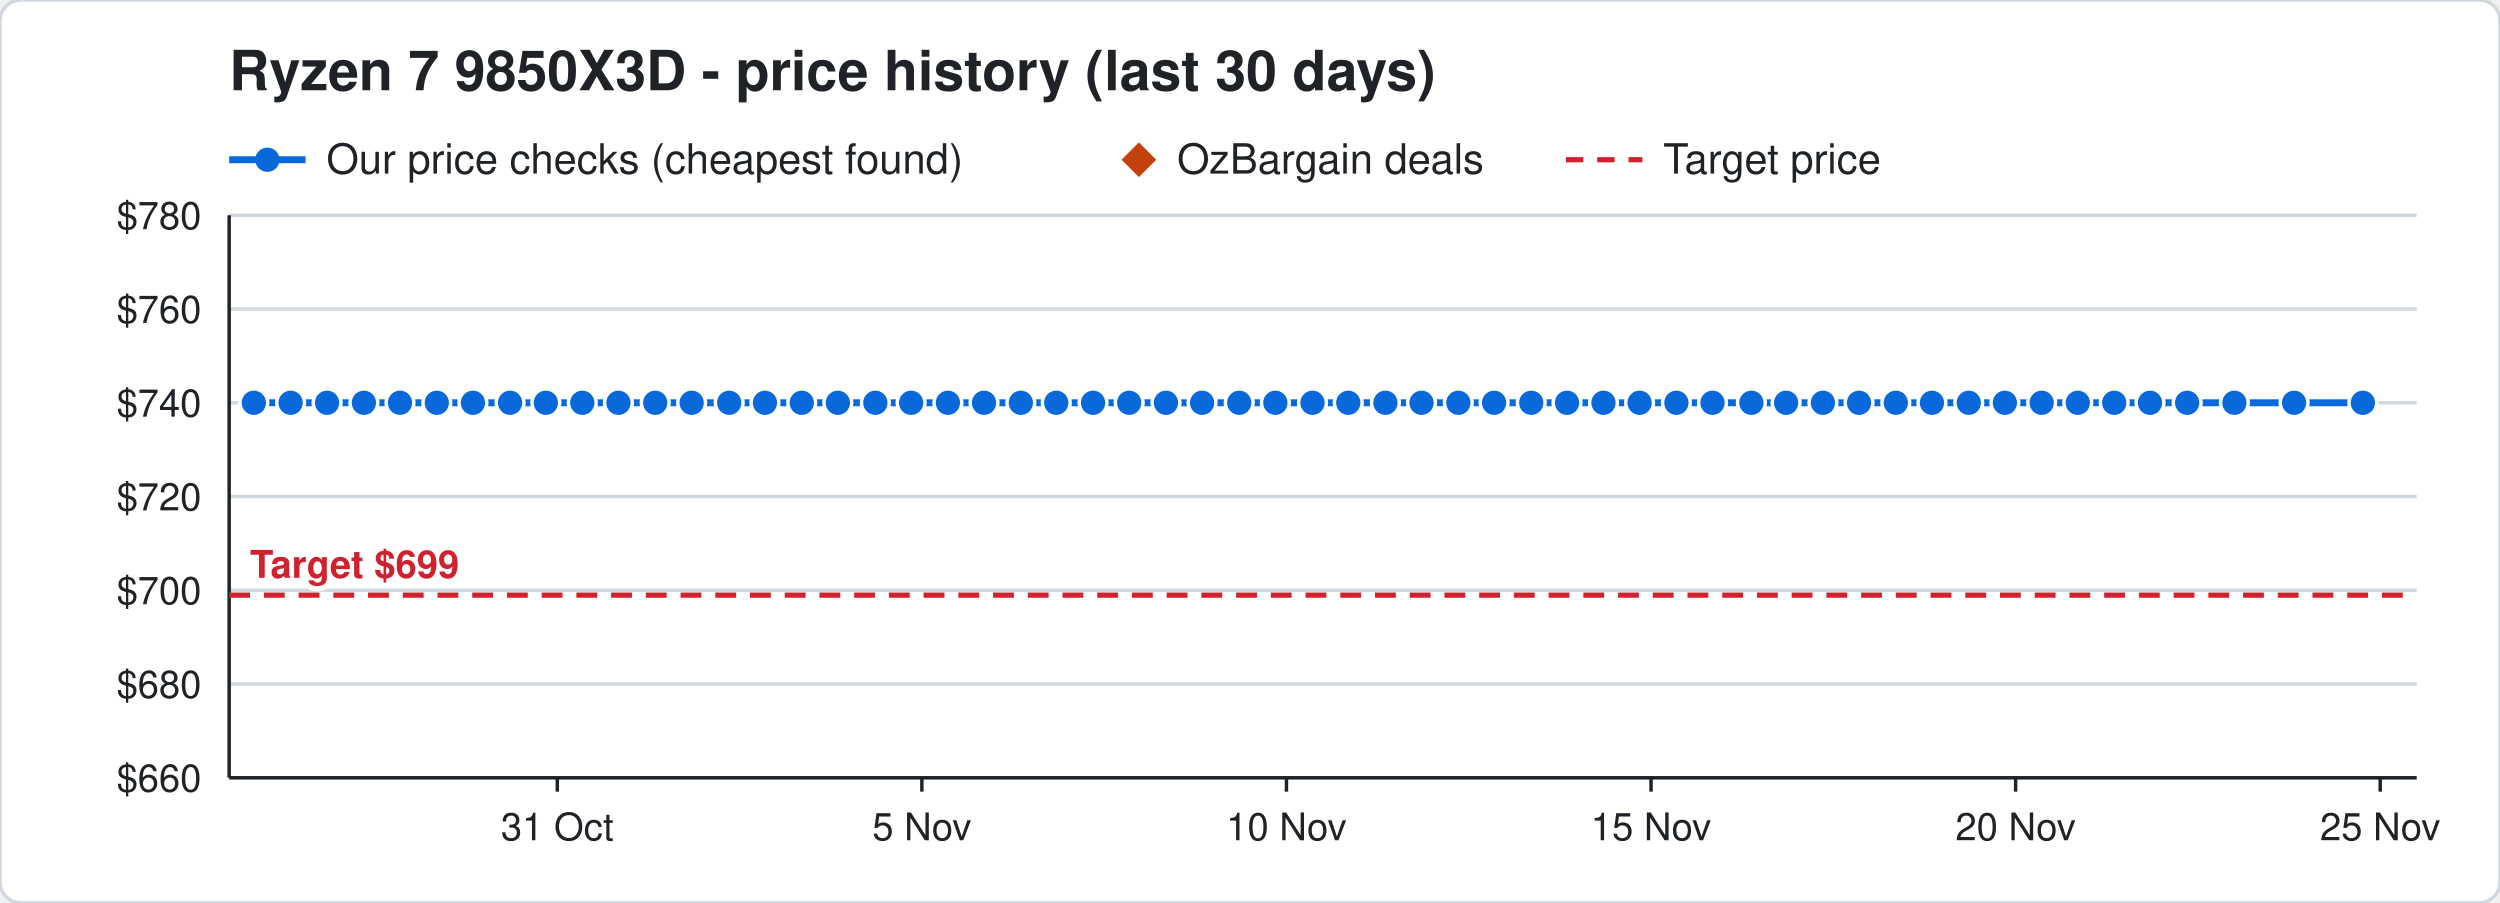
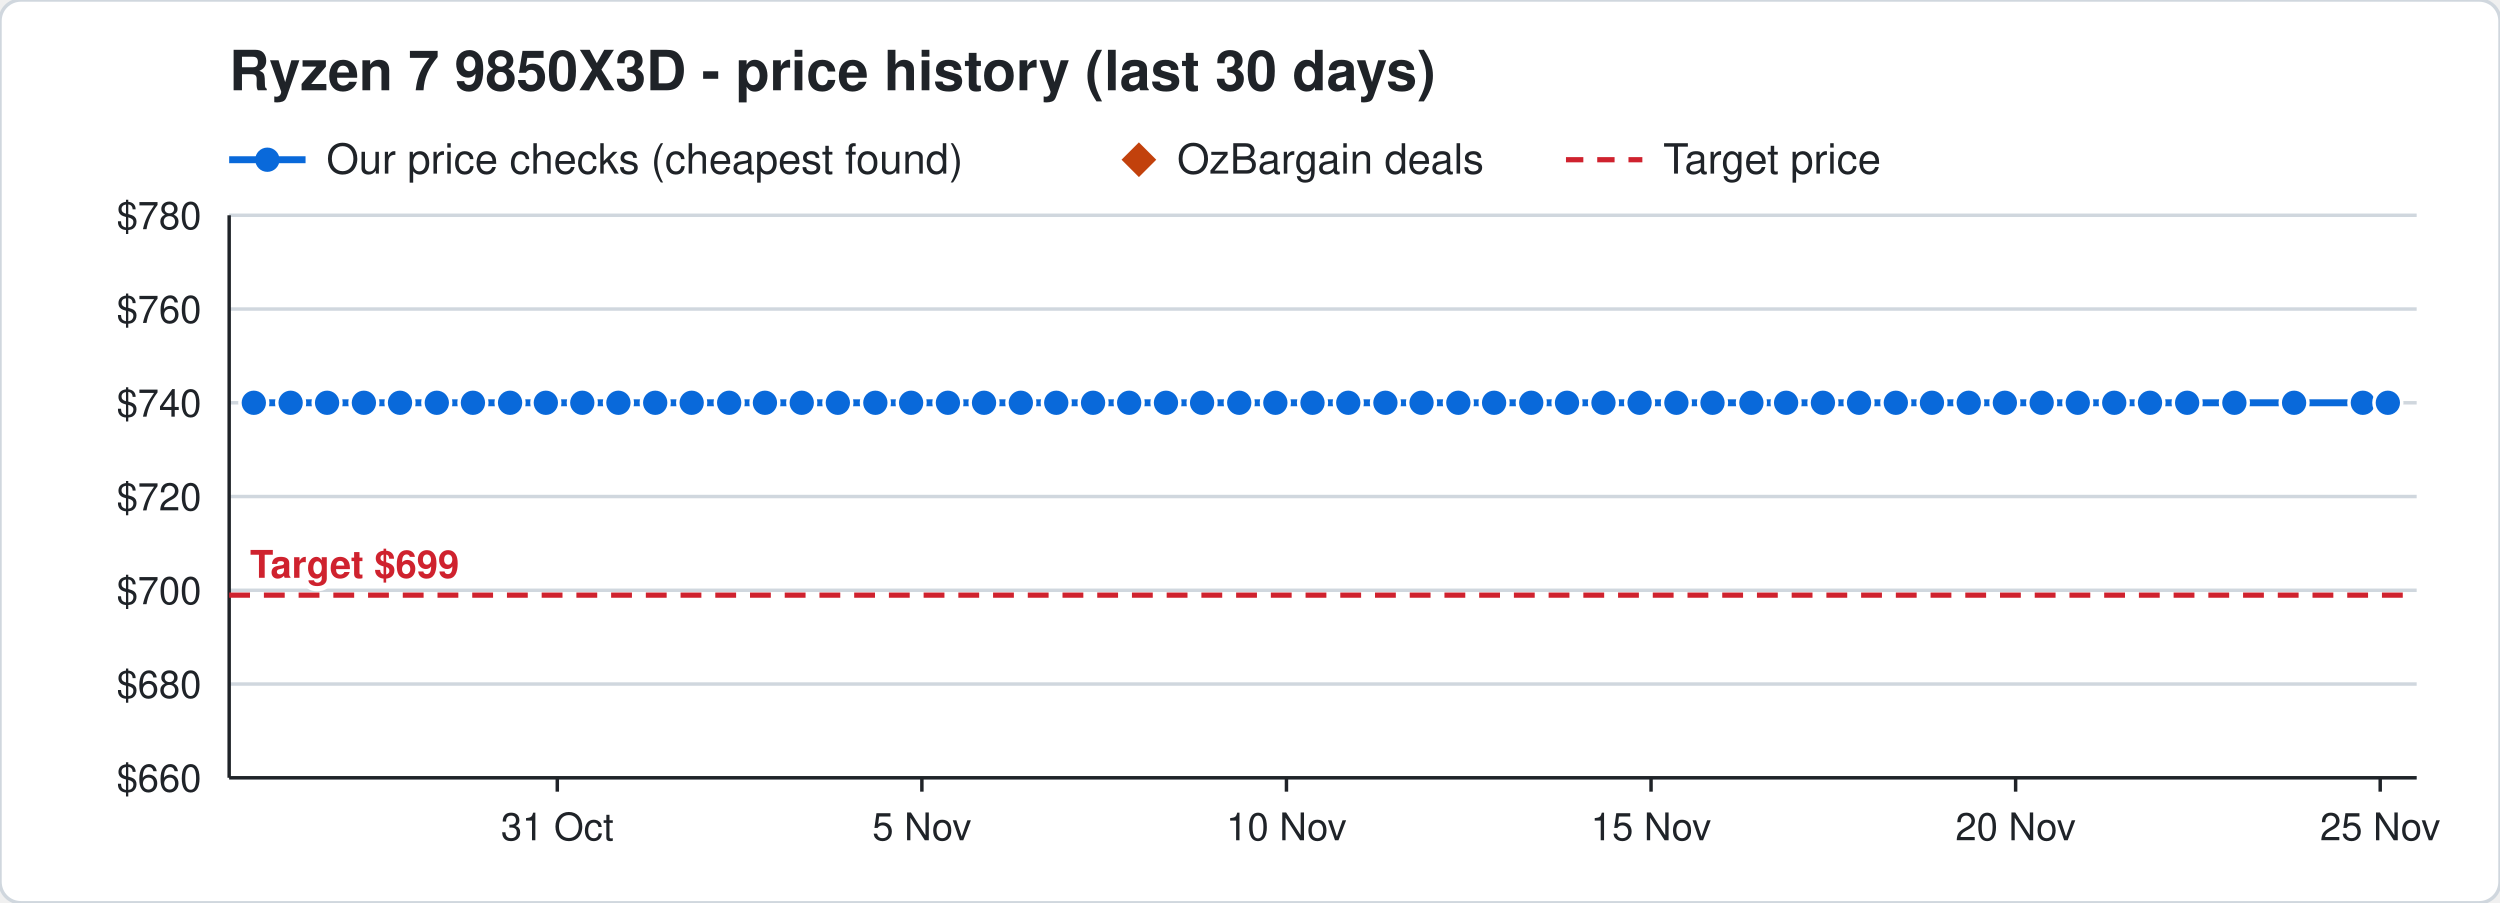
<svg xmlns="http://www.w3.org/2000/svg" width="720" height="260" viewBox="0 0 720 260" font-family="Segoe UI, Helvetica, Arial, sans-serif">
  <rect width="720" height="260" rx="6" fill="#ffffff" stroke="#d0d7de" />
  <text x="66" y="26" font-size="16" font-weight="700" fill="#1f2328">Ryzen 7 9850X3D - price history (last 30 days)</text>
  <line x1="66" y1="46" x2="88" y2="46" stroke="#0969da" stroke-width="2" />
  <circle cx="77" cy="46" r="3.5" fill="#0969da" />
  <text x="94" y="50" font-size="12" fill="#1f2328">Our price checks (cheapest found)</text>
  <path d="M328 41 l5 5 l-5 5 l-5 -5 z" fill="#c2410c" />
  <text x="339" y="50" font-size="12" fill="#1f2328">OzBargain deals</text>
  <line x1="451" y1="46" x2="473" y2="46" stroke="#cf222e" stroke-width="1.5" stroke-dasharray="5 4" />
  <text x="479" y="50" font-size="12" fill="#1f2328">Target price</text>
  <line x1="66" y1="224.0" x2="696" y2="224.0" stroke="#d0d7de" />
  <text x="58" y="228.0" font-size="11" text-anchor="end" fill="#1f2328">$660</text>
  <line x1="66" y1="197.0" x2="696" y2="197.0" stroke="#d0d7de" />
  <text x="58" y="201.0" font-size="11" text-anchor="end" fill="#1f2328">$680</text>
  <line x1="66" y1="170.0" x2="696" y2="170.0" stroke="#d0d7de" />
  <text x="58" y="174.0" font-size="11" text-anchor="end" fill="#1f2328">$700</text>
  <line x1="66" y1="143.0" x2="696" y2="143.0" stroke="#d0d7de" />
  <text x="58" y="147.0" font-size="11" text-anchor="end" fill="#1f2328">$720</text>
  <line x1="66" y1="116.0" x2="696" y2="116.0" stroke="#d0d7de" />
  <text x="58" y="120.0" font-size="11" text-anchor="end" fill="#1f2328">$740</text>
  <line x1="66" y1="89.0" x2="696" y2="89.0" stroke="#d0d7de" />
  <text x="58" y="93.0" font-size="11" text-anchor="end" fill="#1f2328">$760</text>
  <line x1="66" y1="62.0" x2="696" y2="62.0" stroke="#d0d7de" />
  <text x="58" y="66.0" font-size="11" text-anchor="end" fill="#1f2328">$780</text>
  <line x1="685.5" y1="224" x2="685.5" y2="228" stroke="#1f2328" />
  <text x="685.5" y="242" font-size="11" text-anchor="middle" fill="#1f2328">25 Nov</text>
  <line x1="580.5" y1="224" x2="580.5" y2="228" stroke="#1f2328" />
  <text x="580.5" y="242" font-size="11" text-anchor="middle" fill="#1f2328">20 Nov</text>
  <line x1="475.5" y1="224" x2="475.5" y2="228" stroke="#1f2328" />
  <text x="475.5" y="242" font-size="11" text-anchor="middle" fill="#1f2328">15 Nov</text>
  <line x1="370.5" y1="224" x2="370.5" y2="228" stroke="#1f2328" />
  <text x="370.5" y="242" font-size="11" text-anchor="middle" fill="#1f2328">10 Nov</text>
  <line x1="265.5" y1="224" x2="265.5" y2="228" stroke="#1f2328" />
  <text x="265.5" y="242" font-size="11" text-anchor="middle" fill="#1f2328">5 Nov</text>
  <line x1="160.5" y1="224" x2="160.5" y2="228" stroke="#1f2328" />
  <text x="160.5" y="242" font-size="11" text-anchor="middle" fill="#1f2328">31 Oct</text>
  <line x1="66" y1="224" x2="696" y2="224" stroke="#1f2328" />
  <line x1="66" y1="62" x2="66" y2="224" stroke="#1f2328" />
  <line x1="66" y1="171.4" x2="696" y2="171.4" stroke="#cf222e" stroke-width="1.5" stroke-dasharray="6 4" />
  <text x="72" y="166.4" font-size="11" font-weight="700" text-anchor="start" fill="#cf222e" stroke="#ffffff" stroke-width="3" paint-order="stroke">Target $699</text>
-   <polyline points="73.1,116.0 83.7,116.0 94.2,116.0 104.8,116.0 115.2,116.0 125.8,116.0 136.2,116.0 146.9,116.0 157.2,116.0 167.7,116.0 178.1,116.0 188.7,116.0 199.2,116.0 210.0,116.0 220.3,116.0 230.9,116.0 241.3,116.0 252.1,116.0 262.4,116.0 273.0,116.0 283.4,116.0 294.0,116.0 304.2,116.0 314.8,116.0 325.2,116.0 335.8,116.0 346.2,116.0 356.9,116.0 367.3,116.0 378.0,116.0 388.3,116.0 399.0,116.0 409.4,116.0 420.0,116.0 430.3,116.0 441.0,116.0 451.3,116.0 461.8,116.0 472.2,116.0 482.8,116.0 493.2,116.0 504.4,116.0 514.4,116.0 525.0,116.0 535.4,116.0 546.0,116.0 556.4,116.0 567.0,116.0 577.4,116.0 588.0,116.0 598.4,116.0 608.9,116.0 619.2,116.0 629.9,116.0 643.5,116.0 660.7,116.0 680.5,116.0" fill="none" stroke="#0969da" stroke-width="2" />
+   <polyline points="73.1,116.0 83.7,116.0 94.2,116.0 104.8,116.0 115.2,116.0 125.8,116.0 136.2,116.0 146.9,116.0 157.2,116.0 167.7,116.0 178.1,116.0 188.7,116.0 199.2,116.0 210.0,116.0 220.3,116.0 230.9,116.0 241.3,116.0 252.1,116.0 262.4,116.0 273.0,116.0 283.4,116.0 294.0,116.0 304.2,116.0 314.8,116.0 325.2,116.0 335.8,116.0 346.2,116.0 356.9,116.0 367.3,116.0 378.0,116.0 388.3,116.0 399.0,116.0 409.4,116.0 420.0,116.0 430.3,116.0 441.0,116.0 451.3,116.0 461.8,116.0 472.2,116.0 482.8,116.0 493.2,116.0 504.4,116.0 514.4,116.0 525.0,116.0 535.4,116.0 546.0,116.0 556.4,116.0 567.0,116.0 577.4,116.0 588.0,116.0 598.4,116.0 608.9,116.0 619.2,116.0 629.9,116.0 643.5,116.0 660.7,116.0 680.5,116.0 687.7,116.0" fill="none" stroke="#0969da" stroke-width="2" />
  <circle cx="73.1" cy="116.0" r="4" fill="#0969da" stroke="#ffffff" stroke-width="1" />
  <circle cx="83.7" cy="116.0" r="4" fill="#0969da" stroke="#ffffff" stroke-width="1" />
  <circle cx="94.2" cy="116.0" r="4" fill="#0969da" stroke="#ffffff" stroke-width="1" />
  <circle cx="104.8" cy="116.0" r="4" fill="#0969da" stroke="#ffffff" stroke-width="1" />
  <circle cx="115.2" cy="116.0" r="4" fill="#0969da" stroke="#ffffff" stroke-width="1" />
  <circle cx="125.8" cy="116.0" r="4" fill="#0969da" stroke="#ffffff" stroke-width="1" />
  <circle cx="136.2" cy="116.0" r="4" fill="#0969da" stroke="#ffffff" stroke-width="1" />
  <circle cx="146.9" cy="116.0" r="4" fill="#0969da" stroke="#ffffff" stroke-width="1" />
  <circle cx="157.2" cy="116.0" r="4" fill="#0969da" stroke="#ffffff" stroke-width="1" />
  <circle cx="167.7" cy="116.0" r="4" fill="#0969da" stroke="#ffffff" stroke-width="1" />
  <circle cx="178.1" cy="116.0" r="4" fill="#0969da" stroke="#ffffff" stroke-width="1" />
  <circle cx="188.7" cy="116.0" r="4" fill="#0969da" stroke="#ffffff" stroke-width="1" />
  <circle cx="199.2" cy="116.0" r="4" fill="#0969da" stroke="#ffffff" stroke-width="1" />
  <circle cx="210.0" cy="116.0" r="4" fill="#0969da" stroke="#ffffff" stroke-width="1" />
  <circle cx="220.3" cy="116.0" r="4" fill="#0969da" stroke="#ffffff" stroke-width="1" />
  <circle cx="230.9" cy="116.0" r="4" fill="#0969da" stroke="#ffffff" stroke-width="1" />
  <circle cx="241.3" cy="116.0" r="4" fill="#0969da" stroke="#ffffff" stroke-width="1" />
  <circle cx="252.1" cy="116.0" r="4" fill="#0969da" stroke="#ffffff" stroke-width="1" />
  <circle cx="262.4" cy="116.0" r="4" fill="#0969da" stroke="#ffffff" stroke-width="1" />
  <circle cx="273.0" cy="116.0" r="4" fill="#0969da" stroke="#ffffff" stroke-width="1" />
  <circle cx="283.4" cy="116.0" r="4" fill="#0969da" stroke="#ffffff" stroke-width="1" />
  <circle cx="294.0" cy="116.0" r="4" fill="#0969da" stroke="#ffffff" stroke-width="1" />
  <circle cx="304.2" cy="116.0" r="4" fill="#0969da" stroke="#ffffff" stroke-width="1" />
  <circle cx="314.8" cy="116.0" r="4" fill="#0969da" stroke="#ffffff" stroke-width="1" />
  <circle cx="325.2" cy="116.0" r="4" fill="#0969da" stroke="#ffffff" stroke-width="1" />
  <circle cx="335.8" cy="116.0" r="4" fill="#0969da" stroke="#ffffff" stroke-width="1" />
  <circle cx="346.2" cy="116.0" r="4" fill="#0969da" stroke="#ffffff" stroke-width="1" />
  <circle cx="356.9" cy="116.0" r="4" fill="#0969da" stroke="#ffffff" stroke-width="1" />
  <circle cx="367.3" cy="116.0" r="4" fill="#0969da" stroke="#ffffff" stroke-width="1" />
  <circle cx="378.0" cy="116.0" r="4" fill="#0969da" stroke="#ffffff" stroke-width="1" />
  <circle cx="388.3" cy="116.0" r="4" fill="#0969da" stroke="#ffffff" stroke-width="1" />
  <circle cx="399.0" cy="116.0" r="4" fill="#0969da" stroke="#ffffff" stroke-width="1" />
  <circle cx="409.4" cy="116.0" r="4" fill="#0969da" stroke="#ffffff" stroke-width="1" />
  <circle cx="420.0" cy="116.0" r="4" fill="#0969da" stroke="#ffffff" stroke-width="1" />
  <circle cx="430.3" cy="116.0" r="4" fill="#0969da" stroke="#ffffff" stroke-width="1" />
  <circle cx="441.0" cy="116.0" r="4" fill="#0969da" stroke="#ffffff" stroke-width="1" />
  <circle cx="451.3" cy="116.0" r="4" fill="#0969da" stroke="#ffffff" stroke-width="1" />
  <circle cx="461.8" cy="116.0" r="4" fill="#0969da" stroke="#ffffff" stroke-width="1" />
  <circle cx="472.2" cy="116.0" r="4" fill="#0969da" stroke="#ffffff" stroke-width="1" />
  <circle cx="482.8" cy="116.0" r="4" fill="#0969da" stroke="#ffffff" stroke-width="1" />
  <circle cx="493.2" cy="116.0" r="4" fill="#0969da" stroke="#ffffff" stroke-width="1" />
  <circle cx="504.4" cy="116.0" r="4" fill="#0969da" stroke="#ffffff" stroke-width="1" />
  <circle cx="514.4" cy="116.0" r="4" fill="#0969da" stroke="#ffffff" stroke-width="1" />
  <circle cx="525.0" cy="116.0" r="4" fill="#0969da" stroke="#ffffff" stroke-width="1" />
  <circle cx="535.4" cy="116.0" r="4" fill="#0969da" stroke="#ffffff" stroke-width="1" />
  <circle cx="546.0" cy="116.0" r="4" fill="#0969da" stroke="#ffffff" stroke-width="1" />
  <circle cx="556.4" cy="116.0" r="4" fill="#0969da" stroke="#ffffff" stroke-width="1" />
  <circle cx="567.0" cy="116.0" r="4" fill="#0969da" stroke="#ffffff" stroke-width="1" />
  <circle cx="577.4" cy="116.0" r="4" fill="#0969da" stroke="#ffffff" stroke-width="1" />
  <circle cx="588.0" cy="116.0" r="4" fill="#0969da" stroke="#ffffff" stroke-width="1" />
  <circle cx="598.4" cy="116.0" r="4" fill="#0969da" stroke="#ffffff" stroke-width="1" />
  <circle cx="608.9" cy="116.0" r="4" fill="#0969da" stroke="#ffffff" stroke-width="1" />
  <circle cx="619.2" cy="116.0" r="4" fill="#0969da" stroke="#ffffff" stroke-width="1" />
  <circle cx="629.9" cy="116.0" r="4" fill="#0969da" stroke="#ffffff" stroke-width="1" />
  <circle cx="643.5" cy="116.0" r="4" fill="#0969da" stroke="#ffffff" stroke-width="1" />
  <circle cx="660.7" cy="116.0" r="4" fill="#0969da" stroke="#ffffff" stroke-width="1" />
  <circle cx="680.5" cy="116.0" r="4" fill="#0969da" stroke="#ffffff" stroke-width="1" />
+   <circle cx="687.7" cy="116.0" r="4" fill="#0969da" stroke="#ffffff" stroke-width="1" />
</svg>
